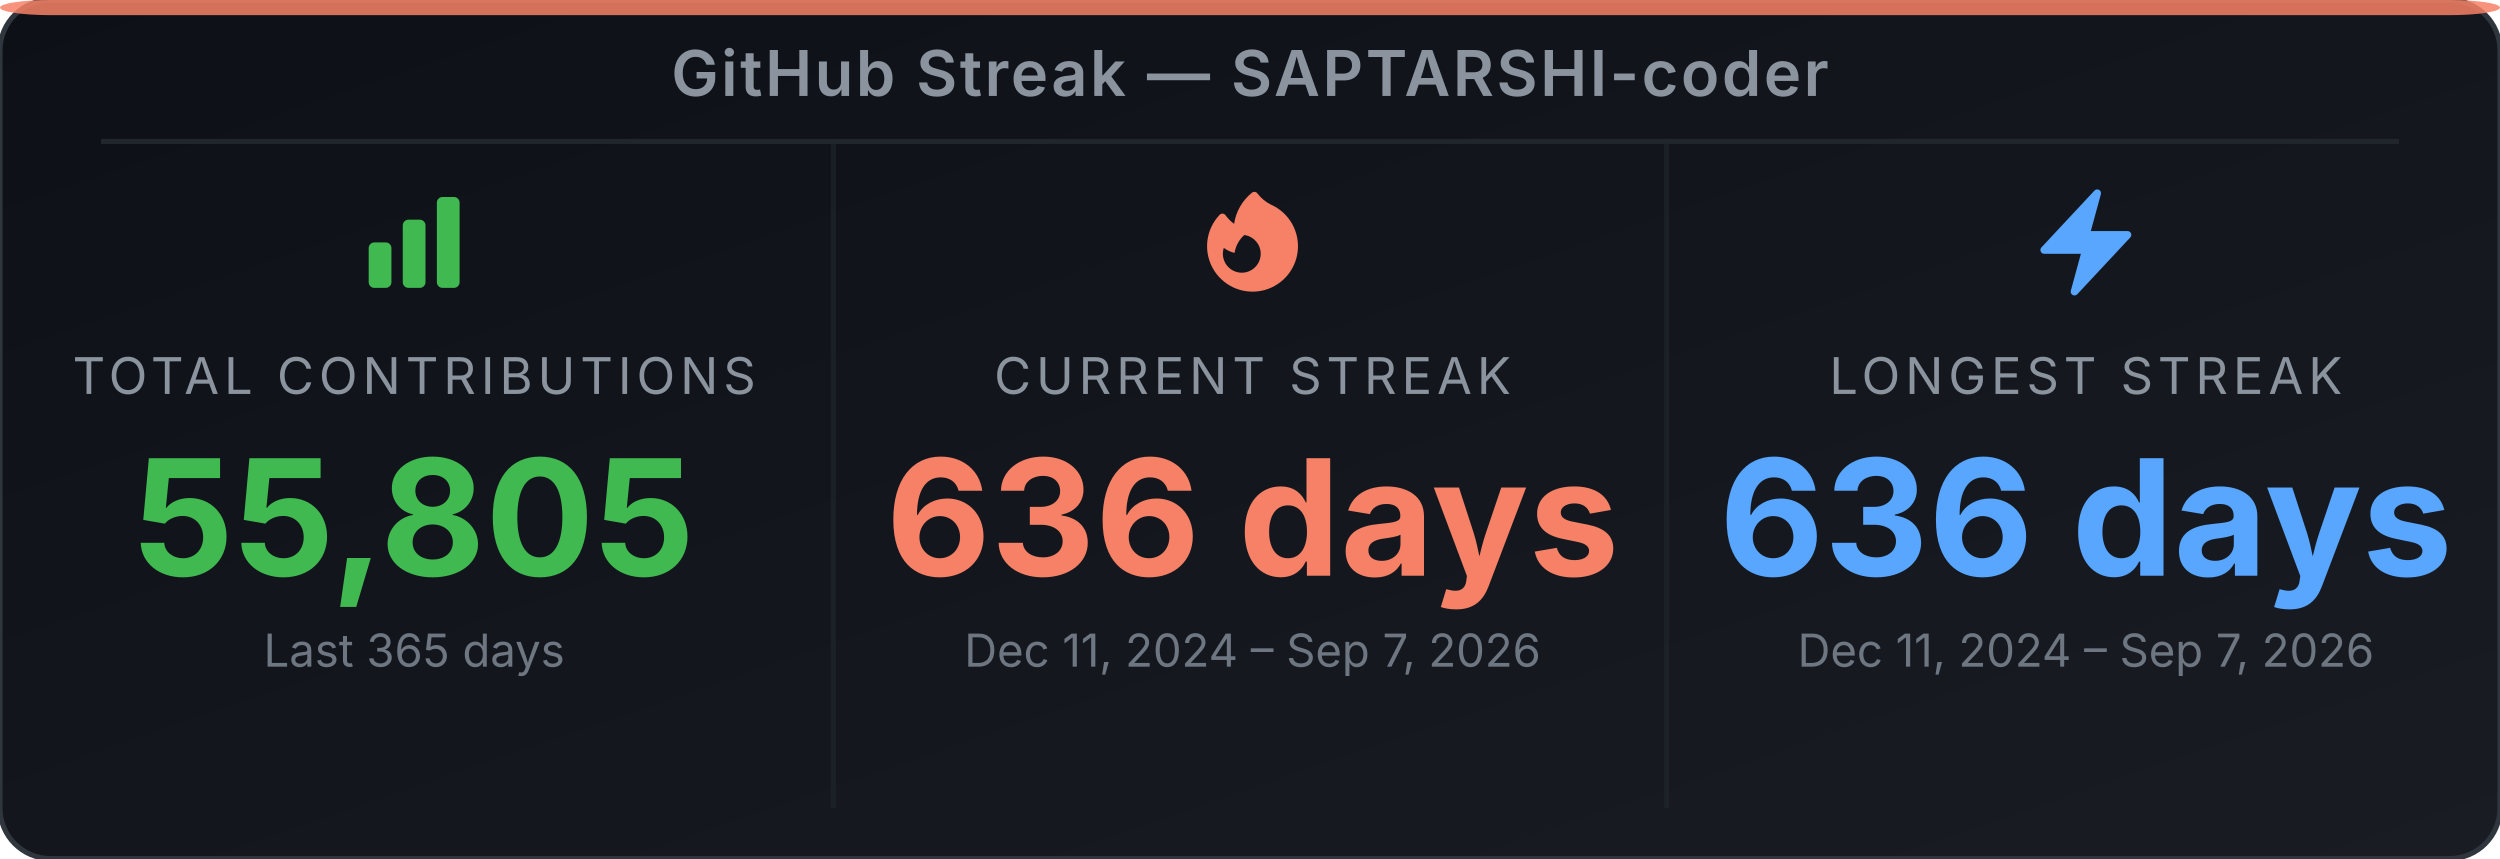
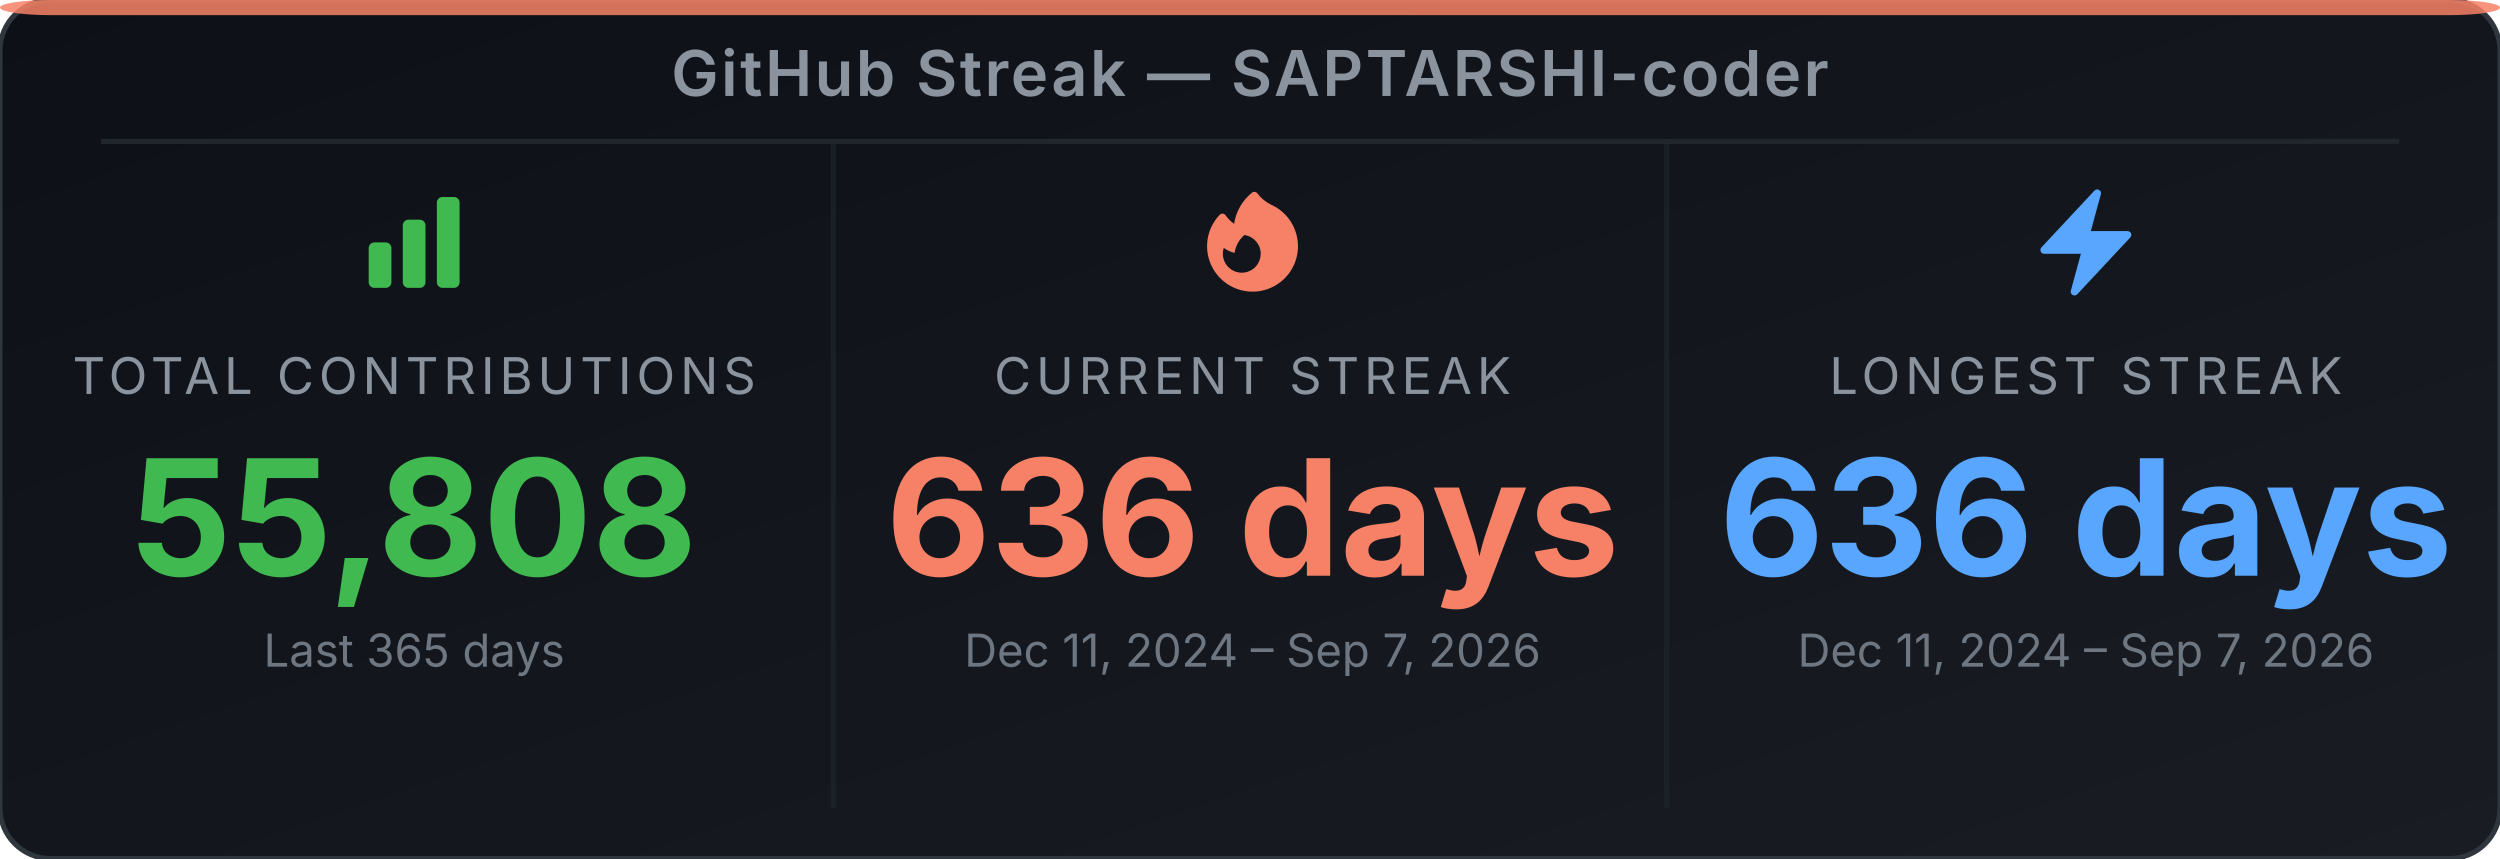
<svg xmlns="http://www.w3.org/2000/svg" width="495" height="170" viewBox="0 0 495 170" role="img" aria-label="GitHub Streak Stats for SAPTARSHI-coder">
  <defs>
-     <linearGradient id="bg-e3aiae" x1="0" y1="0" x2="1" y2="1">
+     <linearGradient id="bg-ecnrs4" x1="0" y1="0" x2="1" y2="1">
      <stop offset="0%" stop-color="#0d1117" />
      <stop offset="100%" stop-color="#191d23" />
    </linearGradient>
  </defs>
-   <rect width="495" height="170" rx="10" ry="10" fill="url(#bg-e3aiae)" stroke="#30363d" stroke-width="1" />
+   <rect width="495" height="170" rx="10" ry="10" fill="url(#bg-ecnrs4)" stroke="#30363d" stroke-width="1" />
  <rect x="0" y="0" width="495" height="3" rx="10" ry="2" fill="#f78166" opacity="0.85" />
  <text x="247.5" y="19" text-anchor="middle" font-family="'Inter', 'Helvetica Neue', Arial, sans-serif" font-size="12.5" font-weight="600" fill="#8b949e" letter-spacing="0.5">GitHub Streak — SAPTARSHI-coder</text>
  <line x1="20" y1="28" x2="475" y2="28" stroke="#21262d" stroke-width="1" />
  <line x1="165" y1="28" x2="165" y2="160" stroke="#21262d" stroke-width="1" opacity="0.6" />
  <line x1="330" y1="28" x2="330" y2="160" stroke="#21262d" stroke-width="1" opacity="0.6" />
  <svg x="70" y="36" width="24" height="24" viewBox="0 0 24 24">
    <path fill-rule="evenodd" clip-rule="evenodd" d="M3 13.125C3 12.504 3.504 12 4.125 12h2.25c.621 0 1.125.504 1.125 1.125v6.75C7.5 20.496 6.996 21 6.375 21h-2.25A1.125 1.125 0 0 1 3 19.875v-6.75zm6.75-4.5c0-.621.504-1.125 1.125-1.125h2.25c.621 0 1.125.504 1.125 1.125v11.25c0 .621-.504 1.125-1.125 1.125h-2.25a1.125 1.125 0 0 1-1.125-1.125V8.625zm6.75-4.5c0-.621.504-1.125 1.125-1.125h2.25C20.496 3 21 3.504 21 4.125v15.75c0 .621-.504 1.125-1.125 1.125h-2.25a1.125 1.125 0 0 1-1.125-1.125V4.125z" fill="#3fb950" />
  </svg>
  <text x="82" y="78" text-anchor="middle" font-family="'Inter', 'Helvetica Neue', Arial, sans-serif" font-size="10" fill="#8b949e" letter-spacing="1">TOTAL CONTRIBUTIONS</text>
-   <text x="82" y="114" text-anchor="middle" font-family="'Inter', 'Helvetica Neue', Arial, sans-serif" font-size="32" font-weight="700" fill="#3fb950">55,805</text>
+   <text x="82" y="114" text-anchor="middle" font-family="'Inter', 'Helvetica Neue', Arial, sans-serif" font-size="32" font-weight="700" fill="#3fb950">55,808</text>
  <text x="82" y="132" text-anchor="middle" font-family="'Inter', 'Helvetica Neue', Arial, sans-serif" font-size="9" fill="#6e7681">Last 365 days</text>
  <svg x="236" y="36" width="24" height="24" viewBox="0 0 24 24">
    <path fill-rule="evenodd" clip-rule="evenodd" d="M12.963 2.286a.75.75 0 0 0-1.071-.136 9.742 9.742 0 0 0-3.539 6.177A7.547 7.547 0 0 1 6.648 6.61a.75.75 0 0 0-1.152-.082A9 9 0 1 0 15.68 4.534a7.46 7.46 0 0 1-2.717-2.248zm.66 11.964a3.75 3.75 0 1 1-7.313-1.172c.628.465 1.35.81 2.133 1a5.99 5.99 0 0 1 1.925-3.545 3.75 3.75 0 0 1 3.255 3.717z" fill="#f78166" />
  </svg>
  <text x="248" y="78" text-anchor="middle" font-family="'Inter', 'Helvetica Neue', Arial, sans-serif" font-size="10" fill="#8b949e" letter-spacing="1">CURRENT STREAK</text>
  <text x="248" y="114" text-anchor="middle" font-family="'Inter', 'Helvetica Neue', Arial, sans-serif" font-size="32" font-weight="700" fill="#f78166">636 days</text>
  <text x="248" y="132" text-anchor="middle" font-family="'Inter', 'Helvetica Neue', Arial, sans-serif" font-size="9" fill="#6e7681">Dec 11, 2024 – Sep 7, 2026</text>
  <svg x="401" y="36" width="24" height="24" viewBox="0 0 24 24">
    <path fill-rule="evenodd" clip-rule="evenodd" d="M14.615 1.595a.75.75 0 0 1 .359.852L12.982 9.75h7.268a.75.75 0 0 1 .548 1.262l-10.5 11.25a.75.75 0 0 1-1.272-.71l1.992-7.302H3.75a.75.75 0 0 1-.548-1.262l10.5-11.25a.75.75 0 0 1 .913-.143z" fill="#58a6ff" />
  </svg>
  <text x="413" y="78" text-anchor="middle" font-family="'Inter', 'Helvetica Neue', Arial, sans-serif" font-size="10" fill="#8b949e" letter-spacing="1">LONGEST STREAK</text>
  <text x="413" y="114" text-anchor="middle" font-family="'Inter', 'Helvetica Neue', Arial, sans-serif" font-size="32" font-weight="700" fill="#58a6ff">636 days</text>
  <text x="413" y="132" text-anchor="middle" font-family="'Inter', 'Helvetica Neue', Arial, sans-serif" font-size="9" fill="#6e7681">Dec 11, 2024 – Sep 7, 2026</text>
</svg>
